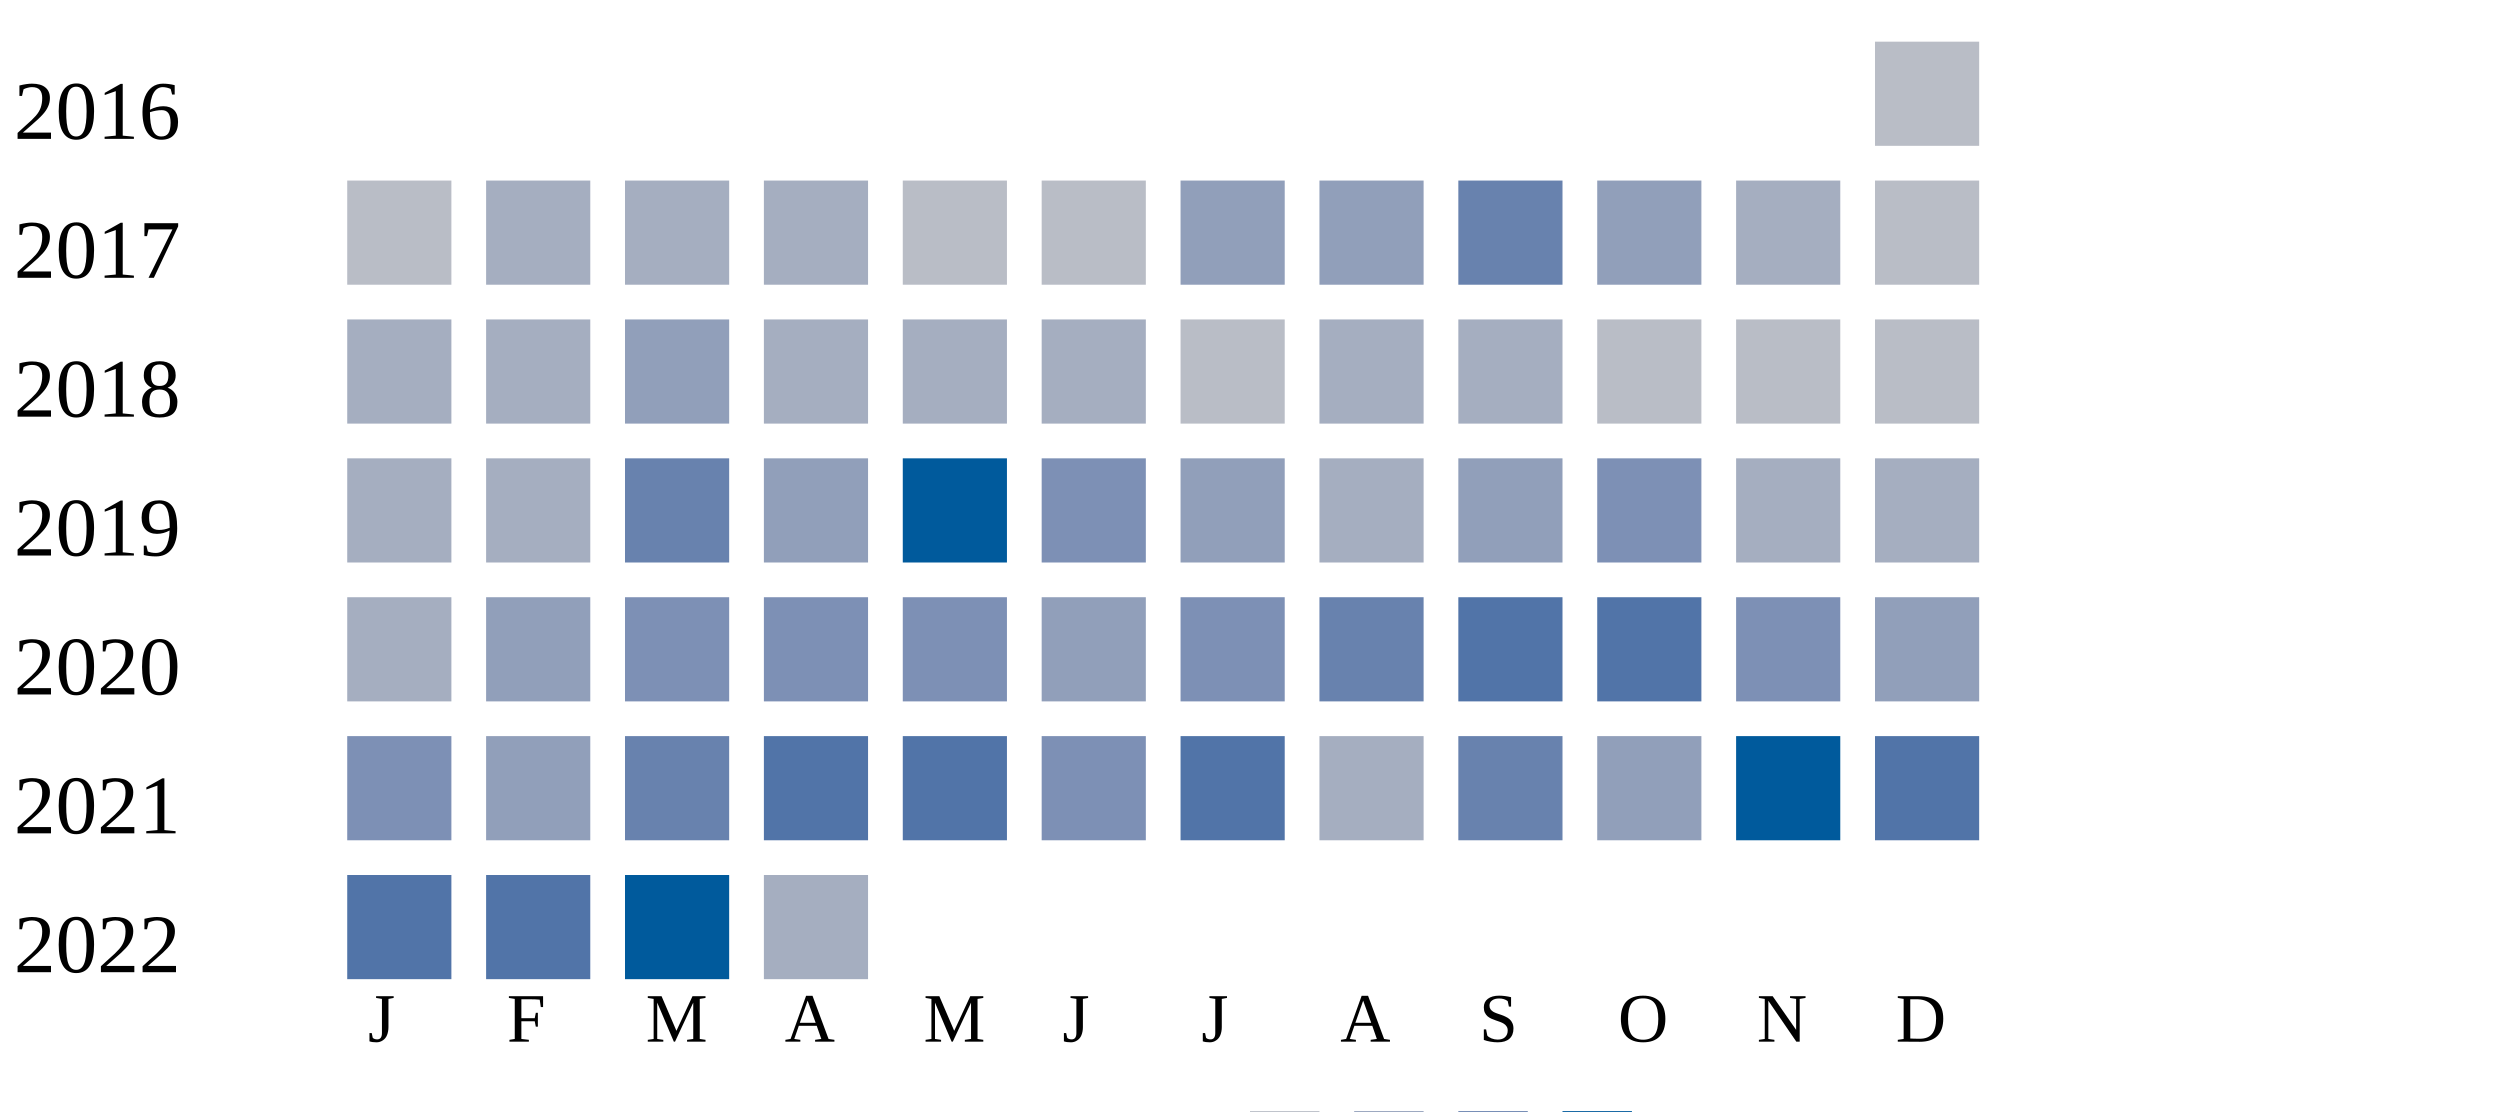
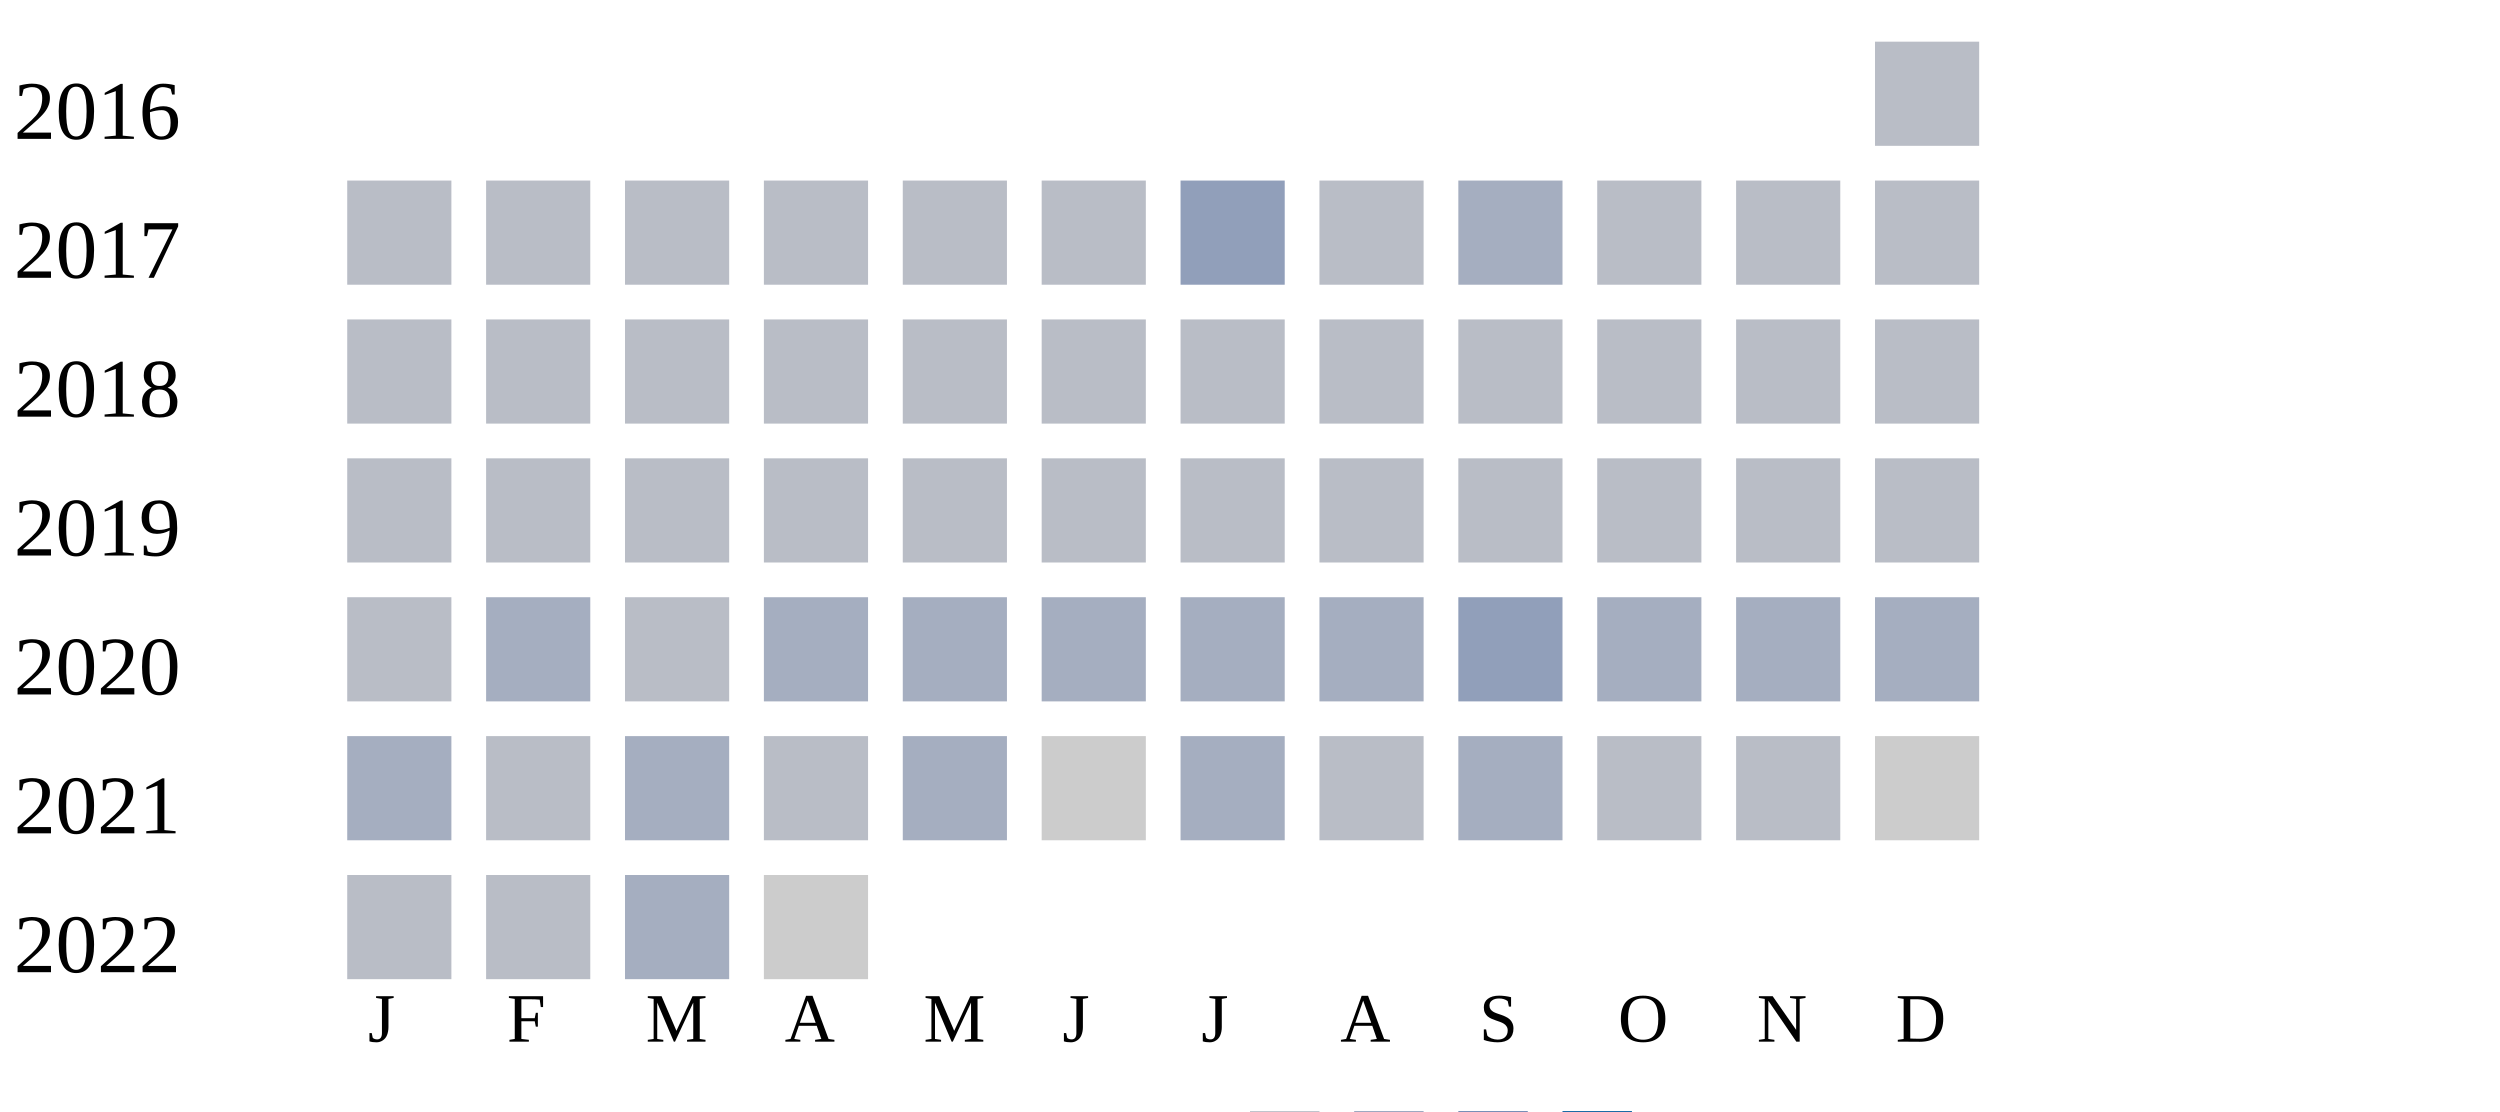
<svg xmlns="http://www.w3.org/2000/svg" width="360" height="160">
  <g transform="translate(0 0)">
    <text x="2" y="20">2016</text>
    <rect x="270" y="6" width="15" height="15" fill="#b9bdc6" />
  </g>
  <g transform="translate(0 20)">
    <text x="2" y="20">2017</text>
    <rect x="50" y="6" width="15" height="15" fill="#b9bdc6" />
-     <rect x="70" y="6" width="15" height="15" fill="#a5aec0" />
-     <rect x="90" y="6" width="15" height="15" fill="#a5aec0" />
-     <rect x="110" y="6" width="15" height="15" fill="#a5aec0" />
+     <rect x="70" y="6" width="15" height="15" fill="#b9bdc6" />
+     <rect x="90" y="6" width="15" height="15" fill="#b9bdc6" />
+     <rect x="110" y="6" width="15" height="15" fill="#b9bdc6" />
    <rect x="130" y="6" width="15" height="15" fill="#b9bdc6" />
    <rect x="150" y="6" width="15" height="15" fill="#b9bdc6" />
    <rect x="170" y="6" width="15" height="15" fill="#919fba" />
-     <rect x="190" y="6" width="15" height="15" fill="#919fba" />
-     <rect x="210" y="6" width="15" height="15" fill="#6882ae" />
-     <rect x="230" y="6" width="15" height="15" fill="#919fba" />
-     <rect x="250" y="6" width="15" height="15" fill="#a5aec0" />
+     <rect x="190" y="6" width="15" height="15" fill="#b9bdc6" />
+     <rect x="210" y="6" width="15" height="15" fill="#a5aec0" />
+     <rect x="230" y="6" width="15" height="15" fill="#b9bdc6" />
+     <rect x="250" y="6" width="15" height="15" fill="#b9bdc6" />
    <rect x="270" y="6" width="15" height="15" fill="#b9bdc6" />
  </g>
  <g transform="translate(0 40)">
    <text x="2" y="20">2018</text>
-     <rect x="50" y="6" width="15" height="15" fill="#a5aec0" />
-     <rect x="70" y="6" width="15" height="15" fill="#a5aec0" />
-     <rect x="90" y="6" width="15" height="15" fill="#919fba" />
-     <rect x="110" y="6" width="15" height="15" fill="#a5aec0" />
-     <rect x="130" y="6" width="15" height="15" fill="#a5aec0" />
-     <rect x="150" y="6" width="15" height="15" fill="#a5aec0" />
+     <rect x="50" y="6" width="15" height="15" fill="#b9bdc6" />
+     <rect x="70" y="6" width="15" height="15" fill="#b9bdc6" />
+     <rect x="90" y="6" width="15" height="15" fill="#b9bdc6" />
+     <rect x="110" y="6" width="15" height="15" fill="#b9bdc6" />
+     <rect x="130" y="6" width="15" height="15" fill="#b9bdc6" />
+     <rect x="150" y="6" width="15" height="15" fill="#b9bdc6" />
    <rect x="170" y="6" width="15" height="15" fill="#b9bdc6" />
-     <rect x="190" y="6" width="15" height="15" fill="#a5aec0" />
-     <rect x="210" y="6" width="15" height="15" fill="#a5aec0" />
+     <rect x="190" y="6" width="15" height="15" fill="#b9bdc6" />
+     <rect x="210" y="6" width="15" height="15" fill="#b9bdc6" />
    <rect x="230" y="6" width="15" height="15" fill="#b9bdc6" />
    <rect x="250" y="6" width="15" height="15" fill="#b9bdc6" />
    <rect x="270" y="6" width="15" height="15" fill="#b9bdc6" />
  </g>
  <g transform="translate(0 60)">
    <text x="2" y="20">2019</text>
-     <rect x="50" y="6" width="15" height="15" fill="#a5aec0" />
+     <rect x="50" y="6" width="15" height="15" fill="#b9bdc6" />
+     <rect x="70" y="6" width="15" height="15" fill="#b9bdc6" />
+     <rect x="90" y="6" width="15" height="15" fill="#b9bdc6" />
+     <rect x="110" y="6" width="15" height="15" fill="#b9bdc6" />
+     <rect x="130" y="6" width="15" height="15" fill="#b9bdc6" />
+     <rect x="150" y="6" width="15" height="15" fill="#b9bdc6" />
+     <rect x="170" y="6" width="15" height="15" fill="#b9bdc6" />
+     <rect x="190" y="6" width="15" height="15" fill="#b9bdc6" />
+     <rect x="210" y="6" width="15" height="15" fill="#b9bdc6" />
+     <rect x="230" y="6" width="15" height="15" fill="#b9bdc6" />
+     <rect x="250" y="6" width="15" height="15" fill="#b9bdc6" />
+     <rect x="270" y="6" width="15" height="15" fill="#b9bdc6" />
+   </g>
+   <g transform="translate(0 80)">
+     <text x="2" y="20">2020</text>
+     <rect x="50" y="6" width="15" height="15" fill="#b9bdc6" />
    <rect x="70" y="6" width="15" height="15" fill="#a5aec0" />
-     <rect x="90" y="6" width="15" height="15" fill="#6882ae" />
-     <rect x="110" y="6" width="15" height="15" fill="#919fba" />
-     <rect x="130" y="6" width="15" height="15" fill="#005a9c" />
-     <rect x="150" y="6" width="15" height="15" fill="#7d90b5" />
-     <rect x="170" y="6" width="15" height="15" fill="#919fba" />
+     <rect x="90" y="6" width="15" height="15" fill="#b9bdc6" />
+     <rect x="110" y="6" width="15" height="15" fill="#a5aec0" />
+     <rect x="130" y="6" width="15" height="15" fill="#a5aec0" />
+     <rect x="150" y="6" width="15" height="15" fill="#a5aec0" />
+     <rect x="170" y="6" width="15" height="15" fill="#a5aec0" />
    <rect x="190" y="6" width="15" height="15" fill="#a5aec0" />
    <rect x="210" y="6" width="15" height="15" fill="#919fba" />
-     <rect x="230" y="6" width="15" height="15" fill="#7d90b5" />
+     <rect x="230" y="6" width="15" height="15" fill="#a5aec0" />
    <rect x="250" y="6" width="15" height="15" fill="#a5aec0" />
    <rect x="270" y="6" width="15" height="15" fill="#a5aec0" />
  </g>
-   <g transform="translate(0 80)">
-     <text x="2" y="20">2020</text>
-     <rect x="50" y="6" width="15" height="15" fill="#a5aec0" />
-     <rect x="70" y="6" width="15" height="15" fill="#919fba" />
-     <rect x="90" y="6" width="15" height="15" fill="#7d90b5" />
-     <rect x="110" y="6" width="15" height="15" fill="#7d90b5" />
-     <rect x="130" y="6" width="15" height="15" fill="#7d90b5" />
-     <rect x="150" y="6" width="15" height="15" fill="#919fba" />
-     <rect x="170" y="6" width="15" height="15" fill="#7d90b5" />
-     <rect x="190" y="6" width="15" height="15" fill="#6882ae" />
-     <rect x="210" y="6" width="15" height="15" fill="#5174a8" />
-     <rect x="230" y="6" width="15" height="15" fill="#5174a8" />
-     <rect x="250" y="6" width="15" height="15" fill="#7d90b5" />
-     <rect x="270" y="6" width="15" height="15" fill="#919fba" />
-   </g>
  <g transform="translate(0 100)">
    <text x="2" y="20">2021</text>
-     <rect x="50" y="6" width="15" height="15" fill="#7d90b5" />
-     <rect x="70" y="6" width="15" height="15" fill="#919fba" />
-     <rect x="90" y="6" width="15" height="15" fill="#6882ae" />
-     <rect x="110" y="6" width="15" height="15" fill="#5174a8" />
-     <rect x="130" y="6" width="15" height="15" fill="#5174a8" />
-     <rect x="150" y="6" width="15" height="15" fill="#7d90b5" />
-     <rect x="170" y="6" width="15" height="15" fill="#5174a8" />
-     <rect x="190" y="6" width="15" height="15" fill="#a5aec0" />
-     <rect x="210" y="6" width="15" height="15" fill="#6882ae" />
-     <rect x="230" y="6" width="15" height="15" fill="#919fba" />
-     <rect x="250" y="6" width="15" height="15" fill="#005a9c" />
-     <rect x="270" y="6" width="15" height="15" fill="#5174a8" />
+     <rect x="50" y="6" width="15" height="15" fill="#a5aec0" />
+     <rect x="70" y="6" width="15" height="15" fill="#b9bdc6" />
+     <rect x="90" y="6" width="15" height="15" fill="#a5aec0" />
+     <rect x="110" y="6" width="15" height="15" fill="#b9bdc6" />
+     <rect x="130" y="6" width="15" height="15" fill="#a5aec0" />
+     <rect x="150" y="6" width="15" height="15" fill="#cccccc" />
+     <rect x="170" y="6" width="15" height="15" fill="#a5aec0" />
+     <rect x="190" y="6" width="15" height="15" fill="#b9bdc6" />
+     <rect x="210" y="6" width="15" height="15" fill="#a5aec0" />
+     <rect x="230" y="6" width="15" height="15" fill="#b9bdc6" />
+     <rect x="250" y="6" width="15" height="15" fill="#b9bdc6" />
+     <rect x="270" y="6" width="15" height="15" fill="#cccccc" />
  </g>
  <g transform="translate(0 120)">
    <text x="2" y="20">2022</text>
-     <rect x="50" y="6" width="15" height="15" fill="#5174a8" />
-     <rect x="70" y="6" width="15" height="15" fill="#5174a8" />
-     <rect x="90" y="6" width="15" height="15" fill="#005a9c" />
-     <rect x="110" y="6" width="15" height="15" fill="#a5aec0" />
+     <rect x="50" y="6" width="15" height="15" fill="#b9bdc6" />
+     <rect x="70" y="6" width="15" height="15" fill="#b9bdc6" />
+     <rect x="90" y="6" width="15" height="15" fill="#a5aec0" />
+     <rect x="110" y="6" width="15" height="15" fill="#cccccc" />
  </g>
  <text style="font-size: 10px; text-align: center" x="53" y="150">J</text>
  <text style="font-size: 10px; text-align: center" x="73" y="150">F</text>
  <text style="font-size: 10px; text-align: center" x="93" y="150">M</text>
  <text style="font-size: 10px; text-align: center" x="113" y="150">A</text>
  <text style="font-size: 10px; text-align: center" x="133" y="150">M</text>
  <text style="font-size: 10px; text-align: center" x="153" y="150">J</text>
  <text style="font-size: 10px; text-align: center" x="173" y="150">J</text>
  <text style="font-size: 10px; text-align: center" x="193" y="150">A</text>
  <text style="font-size: 10px; text-align: center" x="213" y="150">S</text>
  <text style="font-size: 10px; text-align: center" x="233" y="150">O</text>
  <text style="font-size: 10px; text-align: center" x="253" y="150">N</text>
  <text style="font-size: 10px; text-align: center" x="273" y="150">D</text>
  <text style="font-size: 10px;" x="155" y="169">Less</text>
  <rect fill="#b9bdc6" width="10" height="10" x="180" y="160" />
  <rect fill="#919fba" width="10" height="10" x="195" y="160" />
  <rect fill="#6882ae" width="10" height="10" x="210" y="160" />
  <rect fill="#005a9c" width="10" height="10" x="225" y="160" />
  <text x="240" y="169" style="font-size: 10px;">More</text>
</svg>
